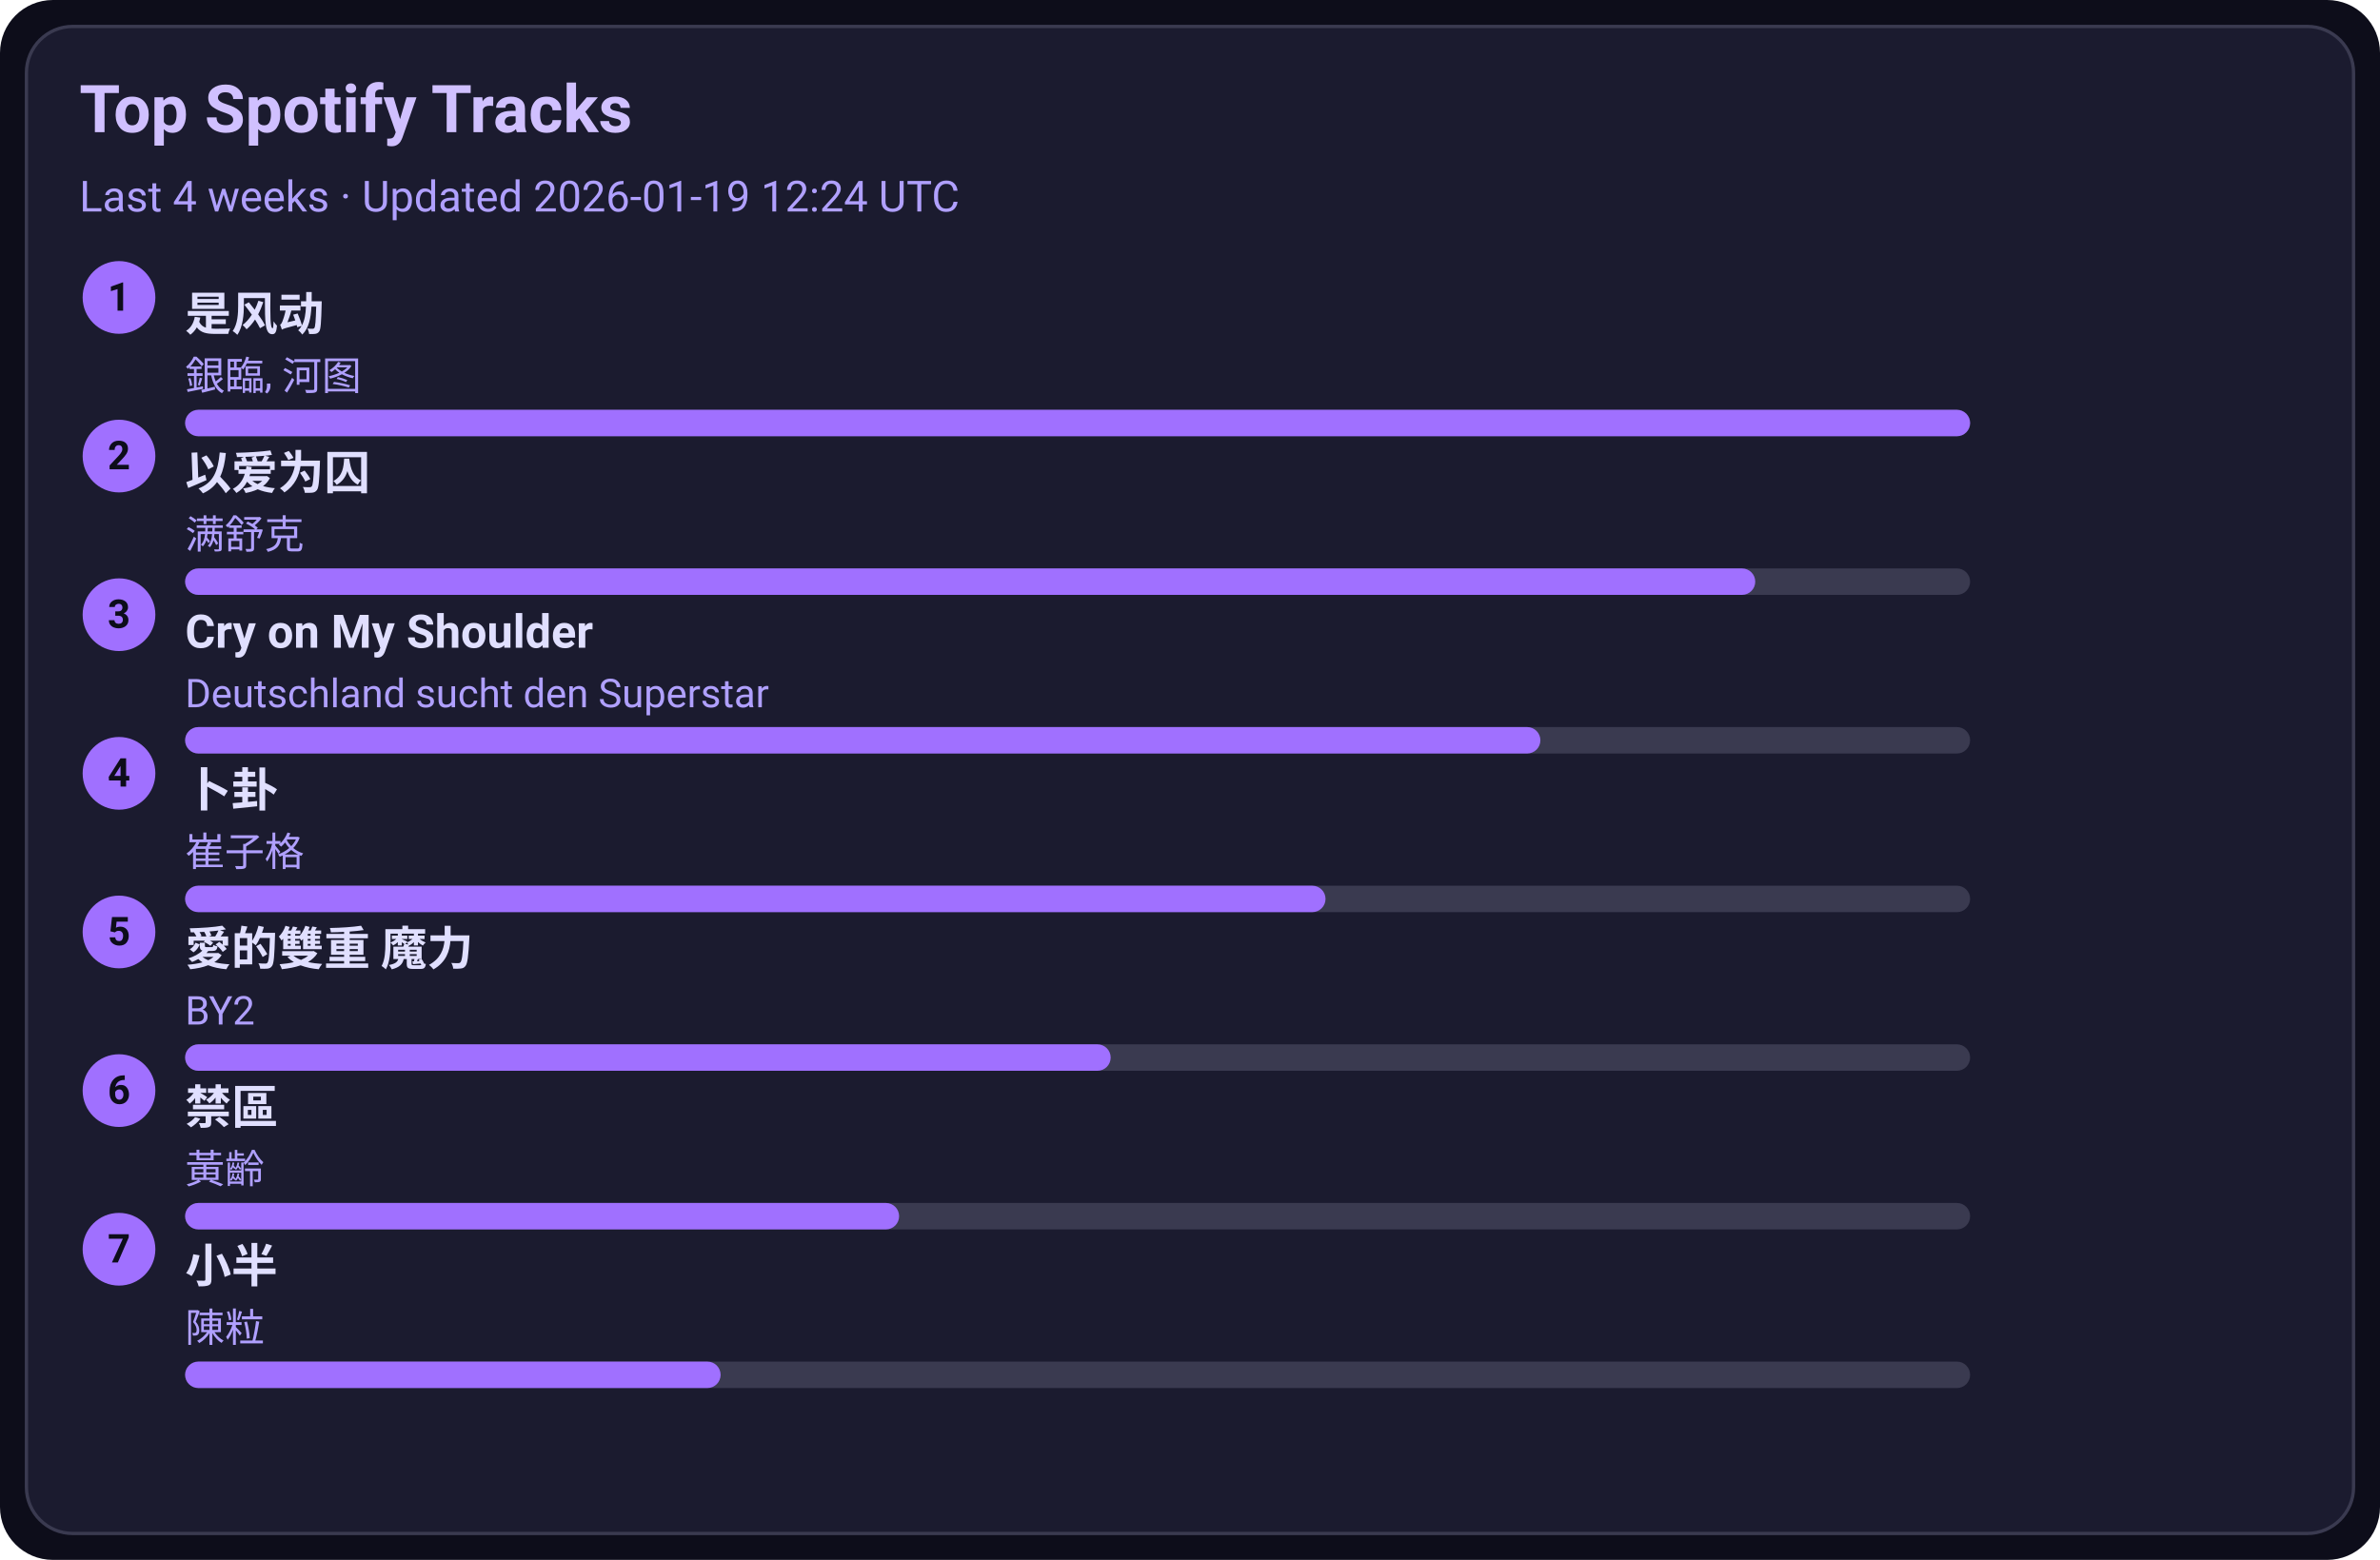
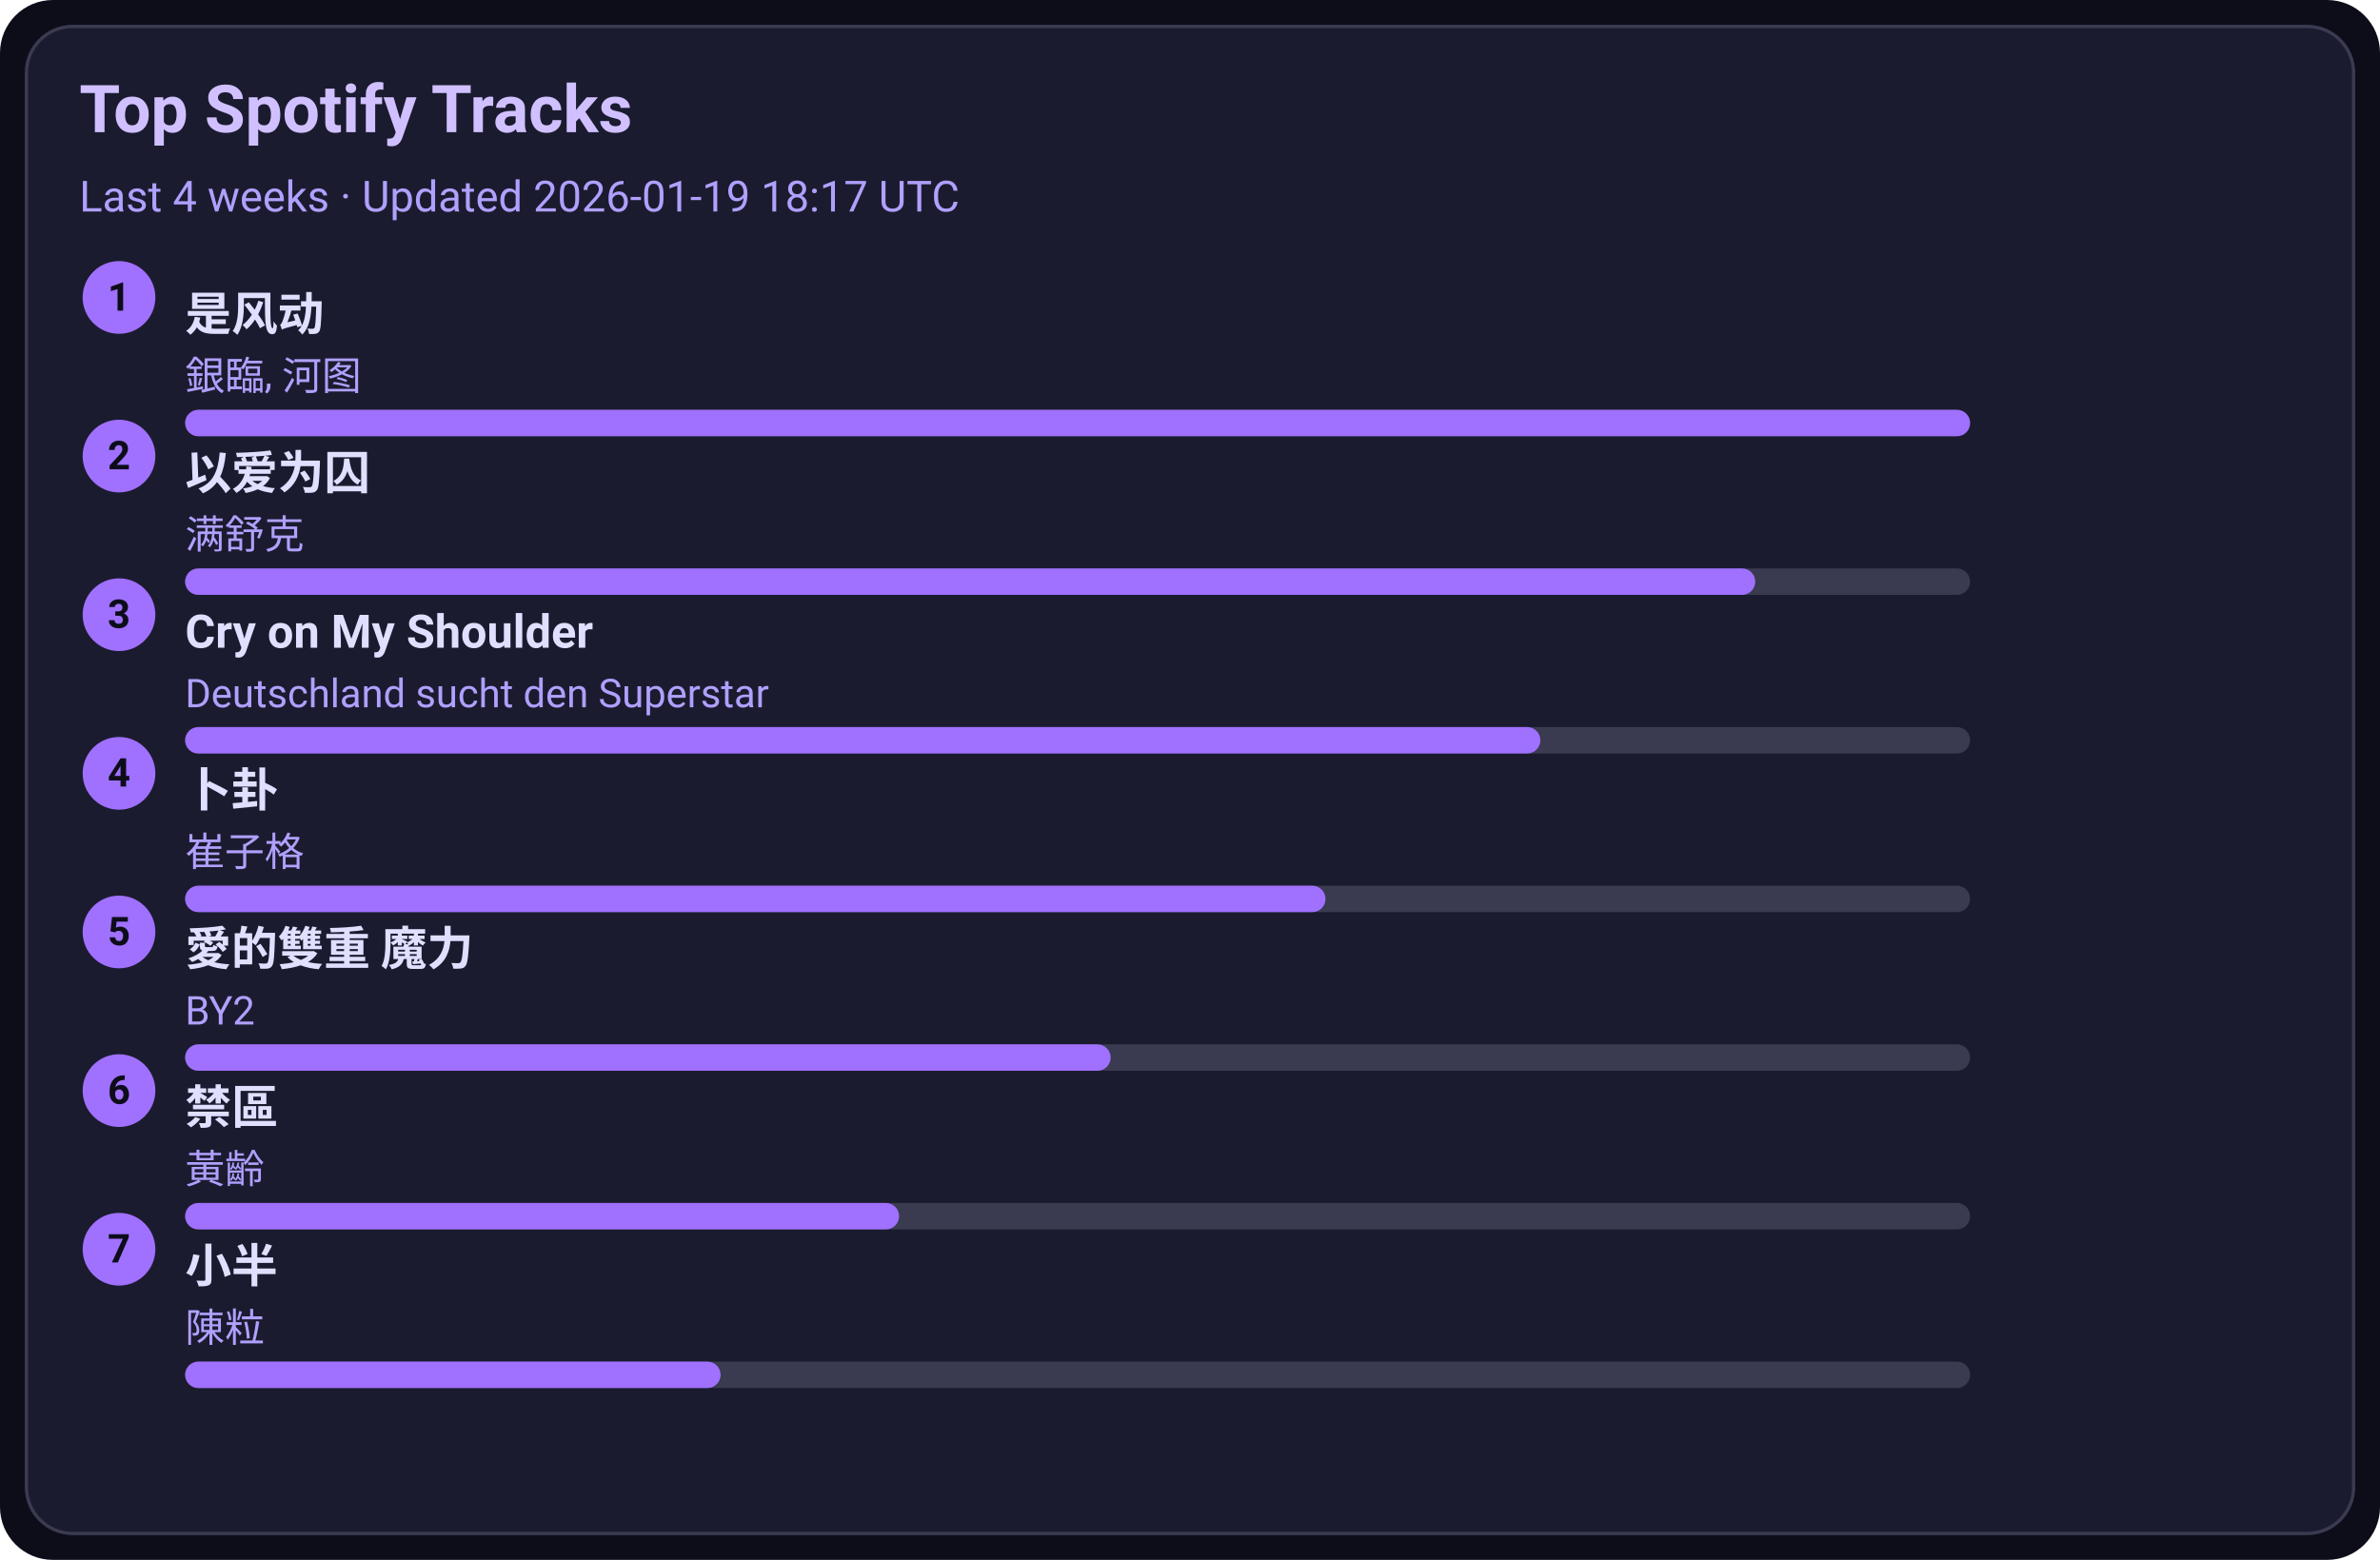
<svg xmlns="http://www.w3.org/2000/svg" width="720" height="472" viewBox="0 0 720 472">
  <style>text{font-family:-apple-system,BlinkMacSystemFont,Segoe UI,Roboto,Ubuntu,Helvetica Neue,Arial,Noto Sans,sans-serif}</style>
  <rect width="720" height="472" rx="16" fill="#0d0d1a" />
  <rect x="8" y="8" width="704" height="456" rx="14" fill="#1b1b2f" stroke="#3a3a50" />
  <text x="24" y="40" font-size="20" fill="#d0c0ff" font-weight="600">Top Spotify Tracks</text>
-   <text x="24" y="64" font-size="13" fill="#b0a0ff">Last 4 weeks · Updated 2026-01-19 12:24 UTC</text>
+   <text x="24" y="64" font-size="13" fill="#b0a0ff">Last 4 weeks · Updated 2026-01-19 18:17 UTC</text>
  <circle cx="36" cy="90" r="11" fill="#a070ff" />
  <text x="36" y="94" text-anchor="middle" font-size="12" fill="#0d0d1a" font-weight="700">1</text>
  <a href="https://open.spotify.com/track/3lePQ8c4jq7bTePsXEmslh" target="_blank" rel="noopener noreferrer">
    <text x="56" y="100" font-size="14" fill="#e0dfff" font-weight="600">是风动</text>
  </a>
  <text x="56" y="118" font-size="12" fill="#b0a0ff">銀臨, 河图</text>
  <rect x="56" y="124" width="540" height="8" rx="4" fill="#3a3a50" />
  <rect x="56" y="124" width="540" height="8" rx="4" fill="#a070ff" />
  <circle cx="36" cy="138" r="11" fill="#a070ff" />
  <text x="36" y="142" text-anchor="middle" font-size="12" fill="#0d0d1a" font-weight="700">2</text>
  <a href="https://open.spotify.com/track/0RW2LEfGQK5BaIho6sSLqf" target="_blank" rel="noopener noreferrer">
    <text x="56" y="148" font-size="14" fill="#e0dfff" font-weight="600">以爱为囚</text>
  </a>
  <text x="56" y="166" font-size="12" fill="#b0a0ff">满舒克</text>
  <rect x="56" y="172" width="540" height="8" rx="4" fill="#3a3a50" />
  <rect x="56" y="172" width="475" height="8" rx="4" fill="#a070ff" />
  <circle cx="36" cy="186" r="11" fill="#a070ff" />
  <text x="36" y="190" text-anchor="middle" font-size="12" fill="#0d0d1a" font-weight="700">3</text>
  <a href="https://open.spotify.com/track/6usmG2MoD0C0Lc2pNgCVWV" target="_blank" rel="noopener noreferrer">
    <text x="56" y="196" font-size="14" fill="#e0dfff" font-weight="600">Cry on My Shoulder</text>
  </a>
  <text x="56" y="214" font-size="12" fill="#b0a0ff">Deutschland sucht den Superstar</text>
  <rect x="56" y="220" width="540" height="8" rx="4" fill="#3a3a50" />
  <rect x="56" y="220" width="410" height="8" rx="4" fill="#a070ff" />
  <circle cx="36" cy="234" r="11" fill="#a070ff" />
  <text x="36" y="238" text-anchor="middle" font-size="12" fill="#0d0d1a" font-weight="700">4</text>
  <a href="https://open.spotify.com/track/4ToeYifpQaikbYa7krOD6s" target="_blank" rel="noopener noreferrer">
    <text x="56" y="244" font-size="14" fill="#e0dfff" font-weight="600">卜卦</text>
  </a>
  <text x="56" y="262" font-size="12" fill="#b0a0ff">崔子格</text>
  <rect x="56" y="268" width="540" height="8" rx="4" fill="#3a3a50" />
  <rect x="56" y="268" width="345" height="8" rx="4" fill="#a070ff" />
  <circle cx="36" cy="282" r="11" fill="#a070ff" />
  <text x="36" y="286" text-anchor="middle" font-size="12" fill="#0d0d1a" font-weight="700">5</text>
  <a href="https://open.spotify.com/track/0yYmS4k3R0TTdDhvOBxRVp" target="_blank" rel="noopener noreferrer">
    <text x="56" y="292" font-size="14" fill="#e0dfff" font-weight="600">愛的雙重 魔力</text>
  </a>
  <text x="56" y="310" font-size="12" fill="#b0a0ff">BY2</text>
  <rect x="56" y="316" width="540" height="8" rx="4" fill="#3a3a50" />
  <rect x="56" y="316" width="280" height="8" rx="4" fill="#a070ff" />
  <circle cx="36" cy="330" r="11" fill="#a070ff" />
  <text x="36" y="334" text-anchor="middle" font-size="12" fill="#0d0d1a" font-weight="700">6</text>
  <a href="https://open.spotify.com/track/5HAMeMgu9hGL5a8ZwNz6cp" target="_blank" rel="noopener noreferrer">
    <text x="56" y="340" font-size="14" fill="#e0dfff" font-weight="600">禁區</text>
  </a>
  <text x="56" y="358" font-size="12" fill="#b0a0ff">黃齡</text>
  <rect x="56" y="364" width="540" height="8" rx="4" fill="#3a3a50" />
  <rect x="56" y="364" width="216" height="8" rx="4" fill="#a070ff" />
  <circle cx="36" cy="378" r="11" fill="#a070ff" />
  <text x="36" y="382" text-anchor="middle" font-size="12" fill="#0d0d1a" font-weight="700">7</text>
  <a href="https://open.spotify.com/track/3QxWTqyIT4O9bokIZlNDpo" target="_blank" rel="noopener noreferrer">
    <text x="56" y="388" font-size="14" fill="#e0dfff" font-weight="600">小半</text>
  </a>
  <text x="56" y="406" font-size="12" fill="#b0a0ff">陳粒</text>
  <rect x="56" y="412" width="540" height="8" rx="4" fill="#3a3a50" />
  <rect x="56" y="412" width="162" height="8" rx="4" fill="#a070ff" />
</svg>
